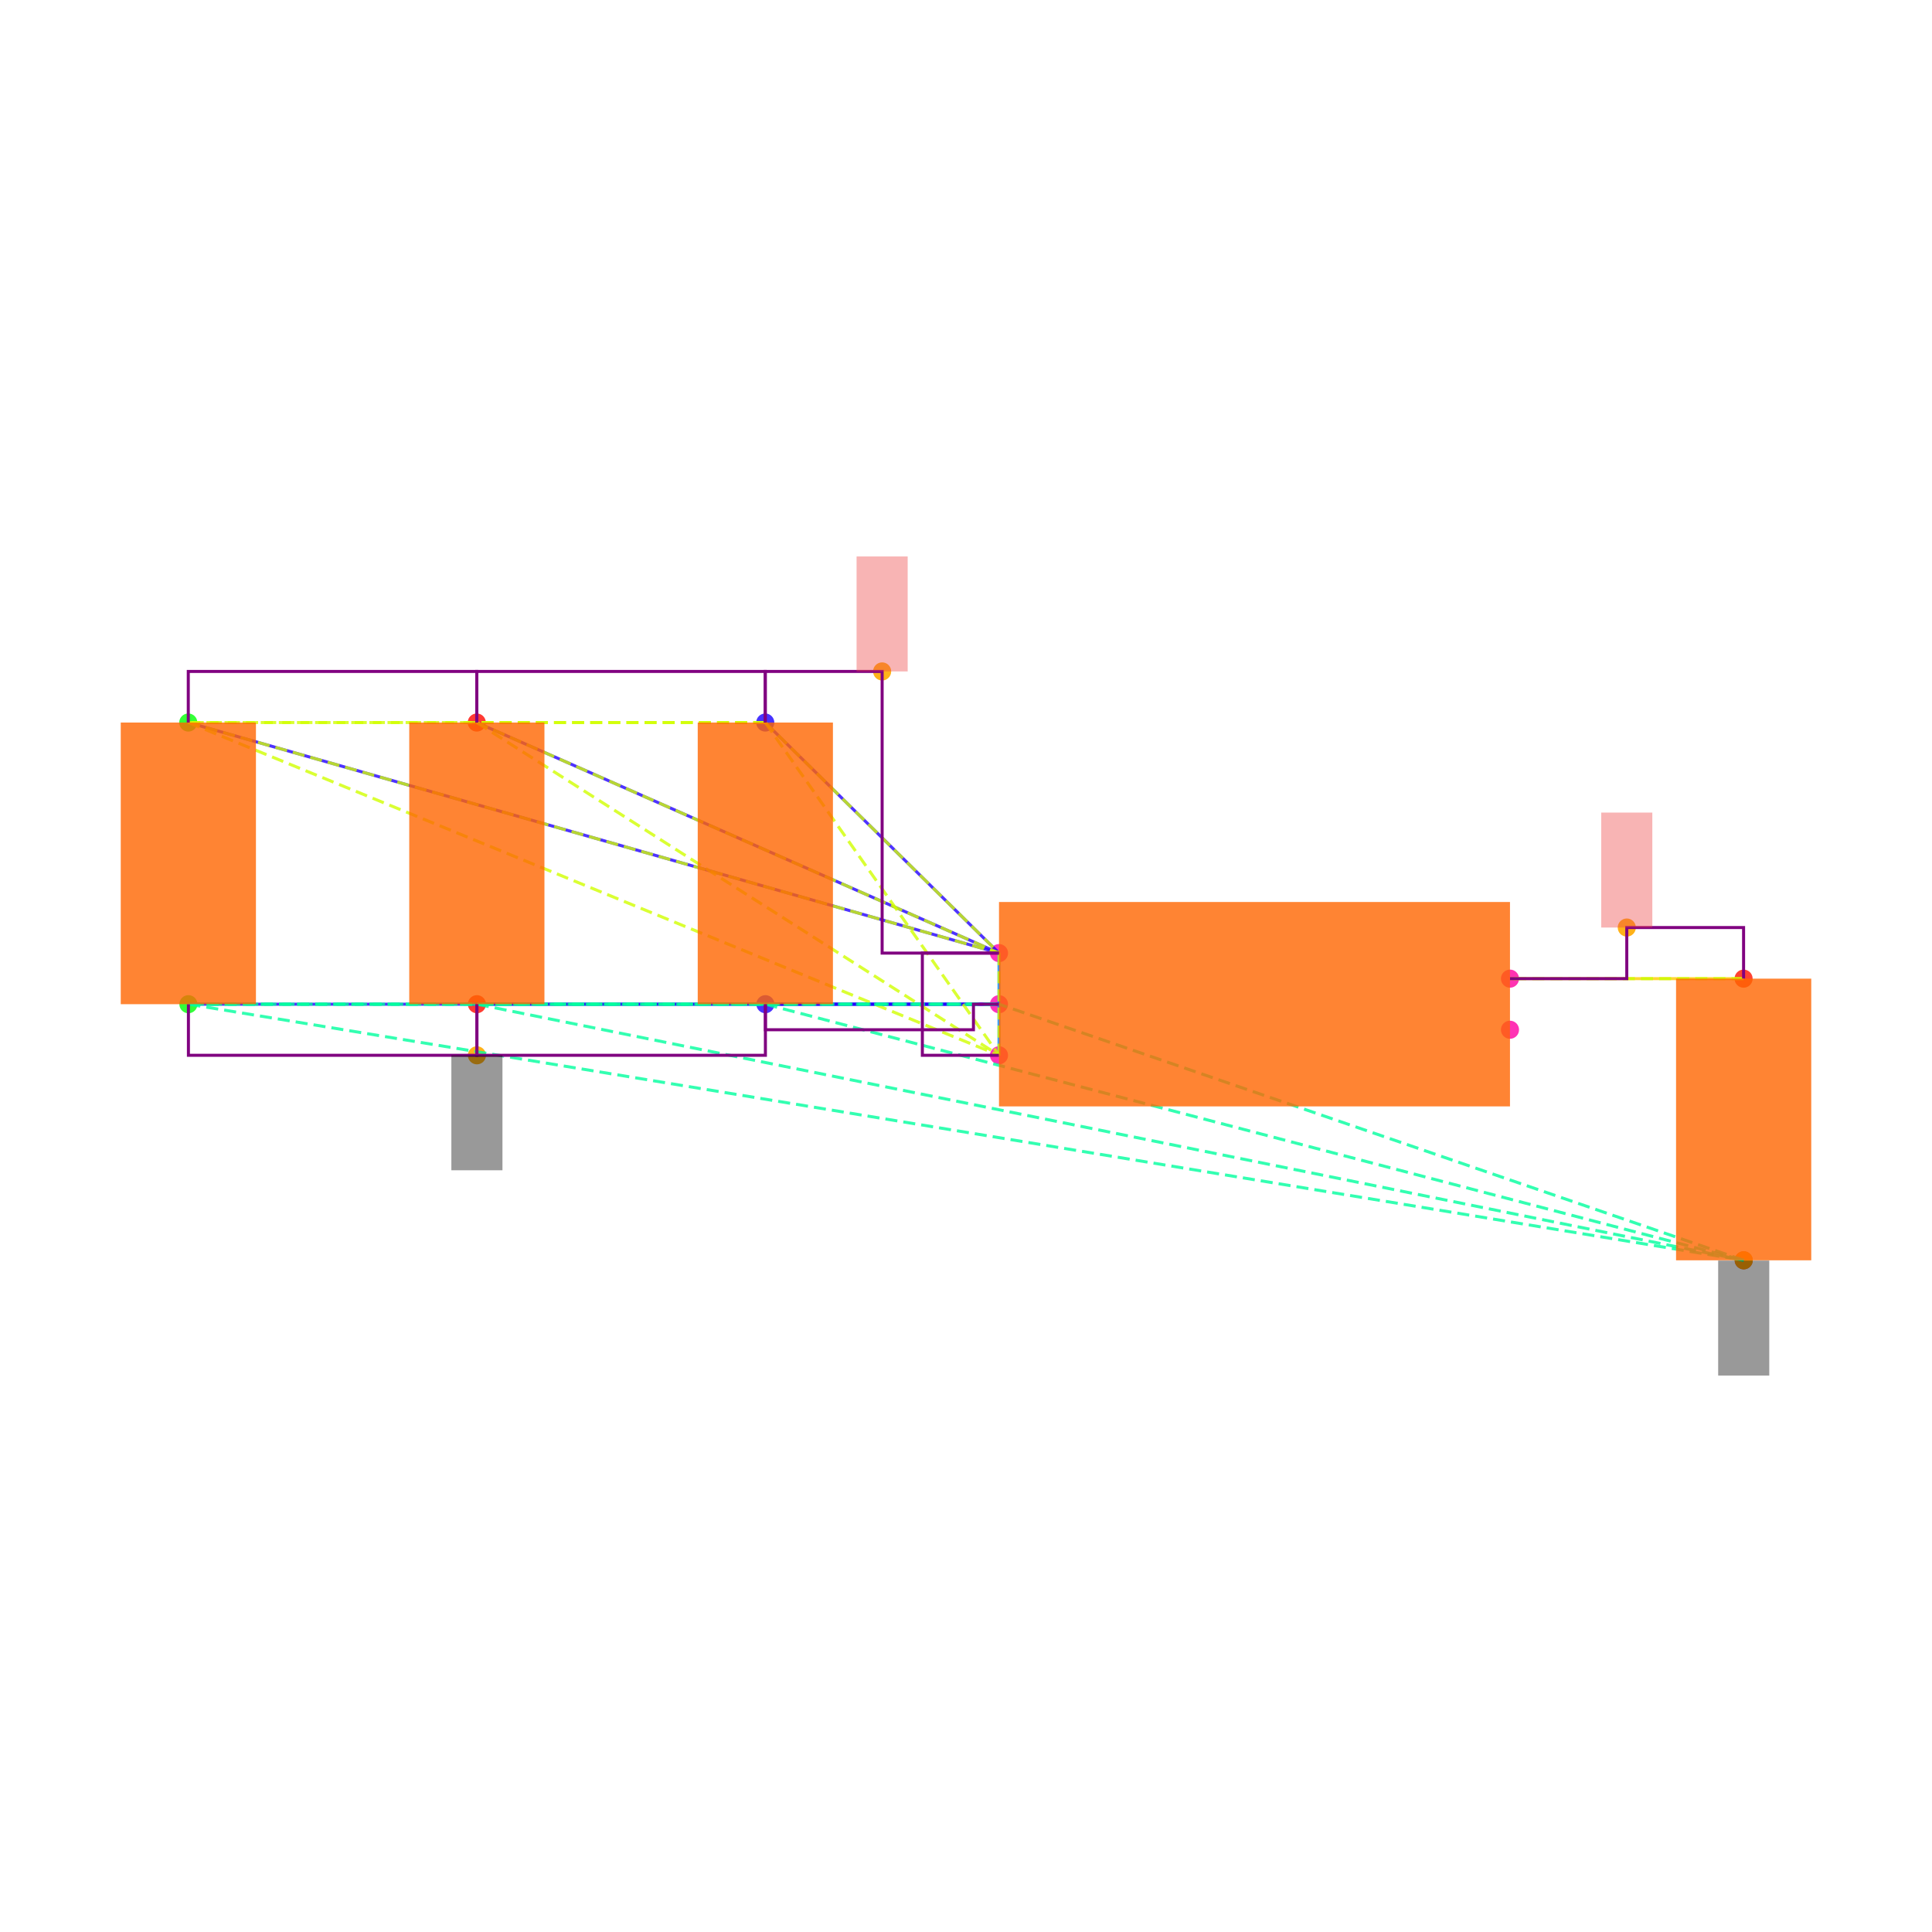
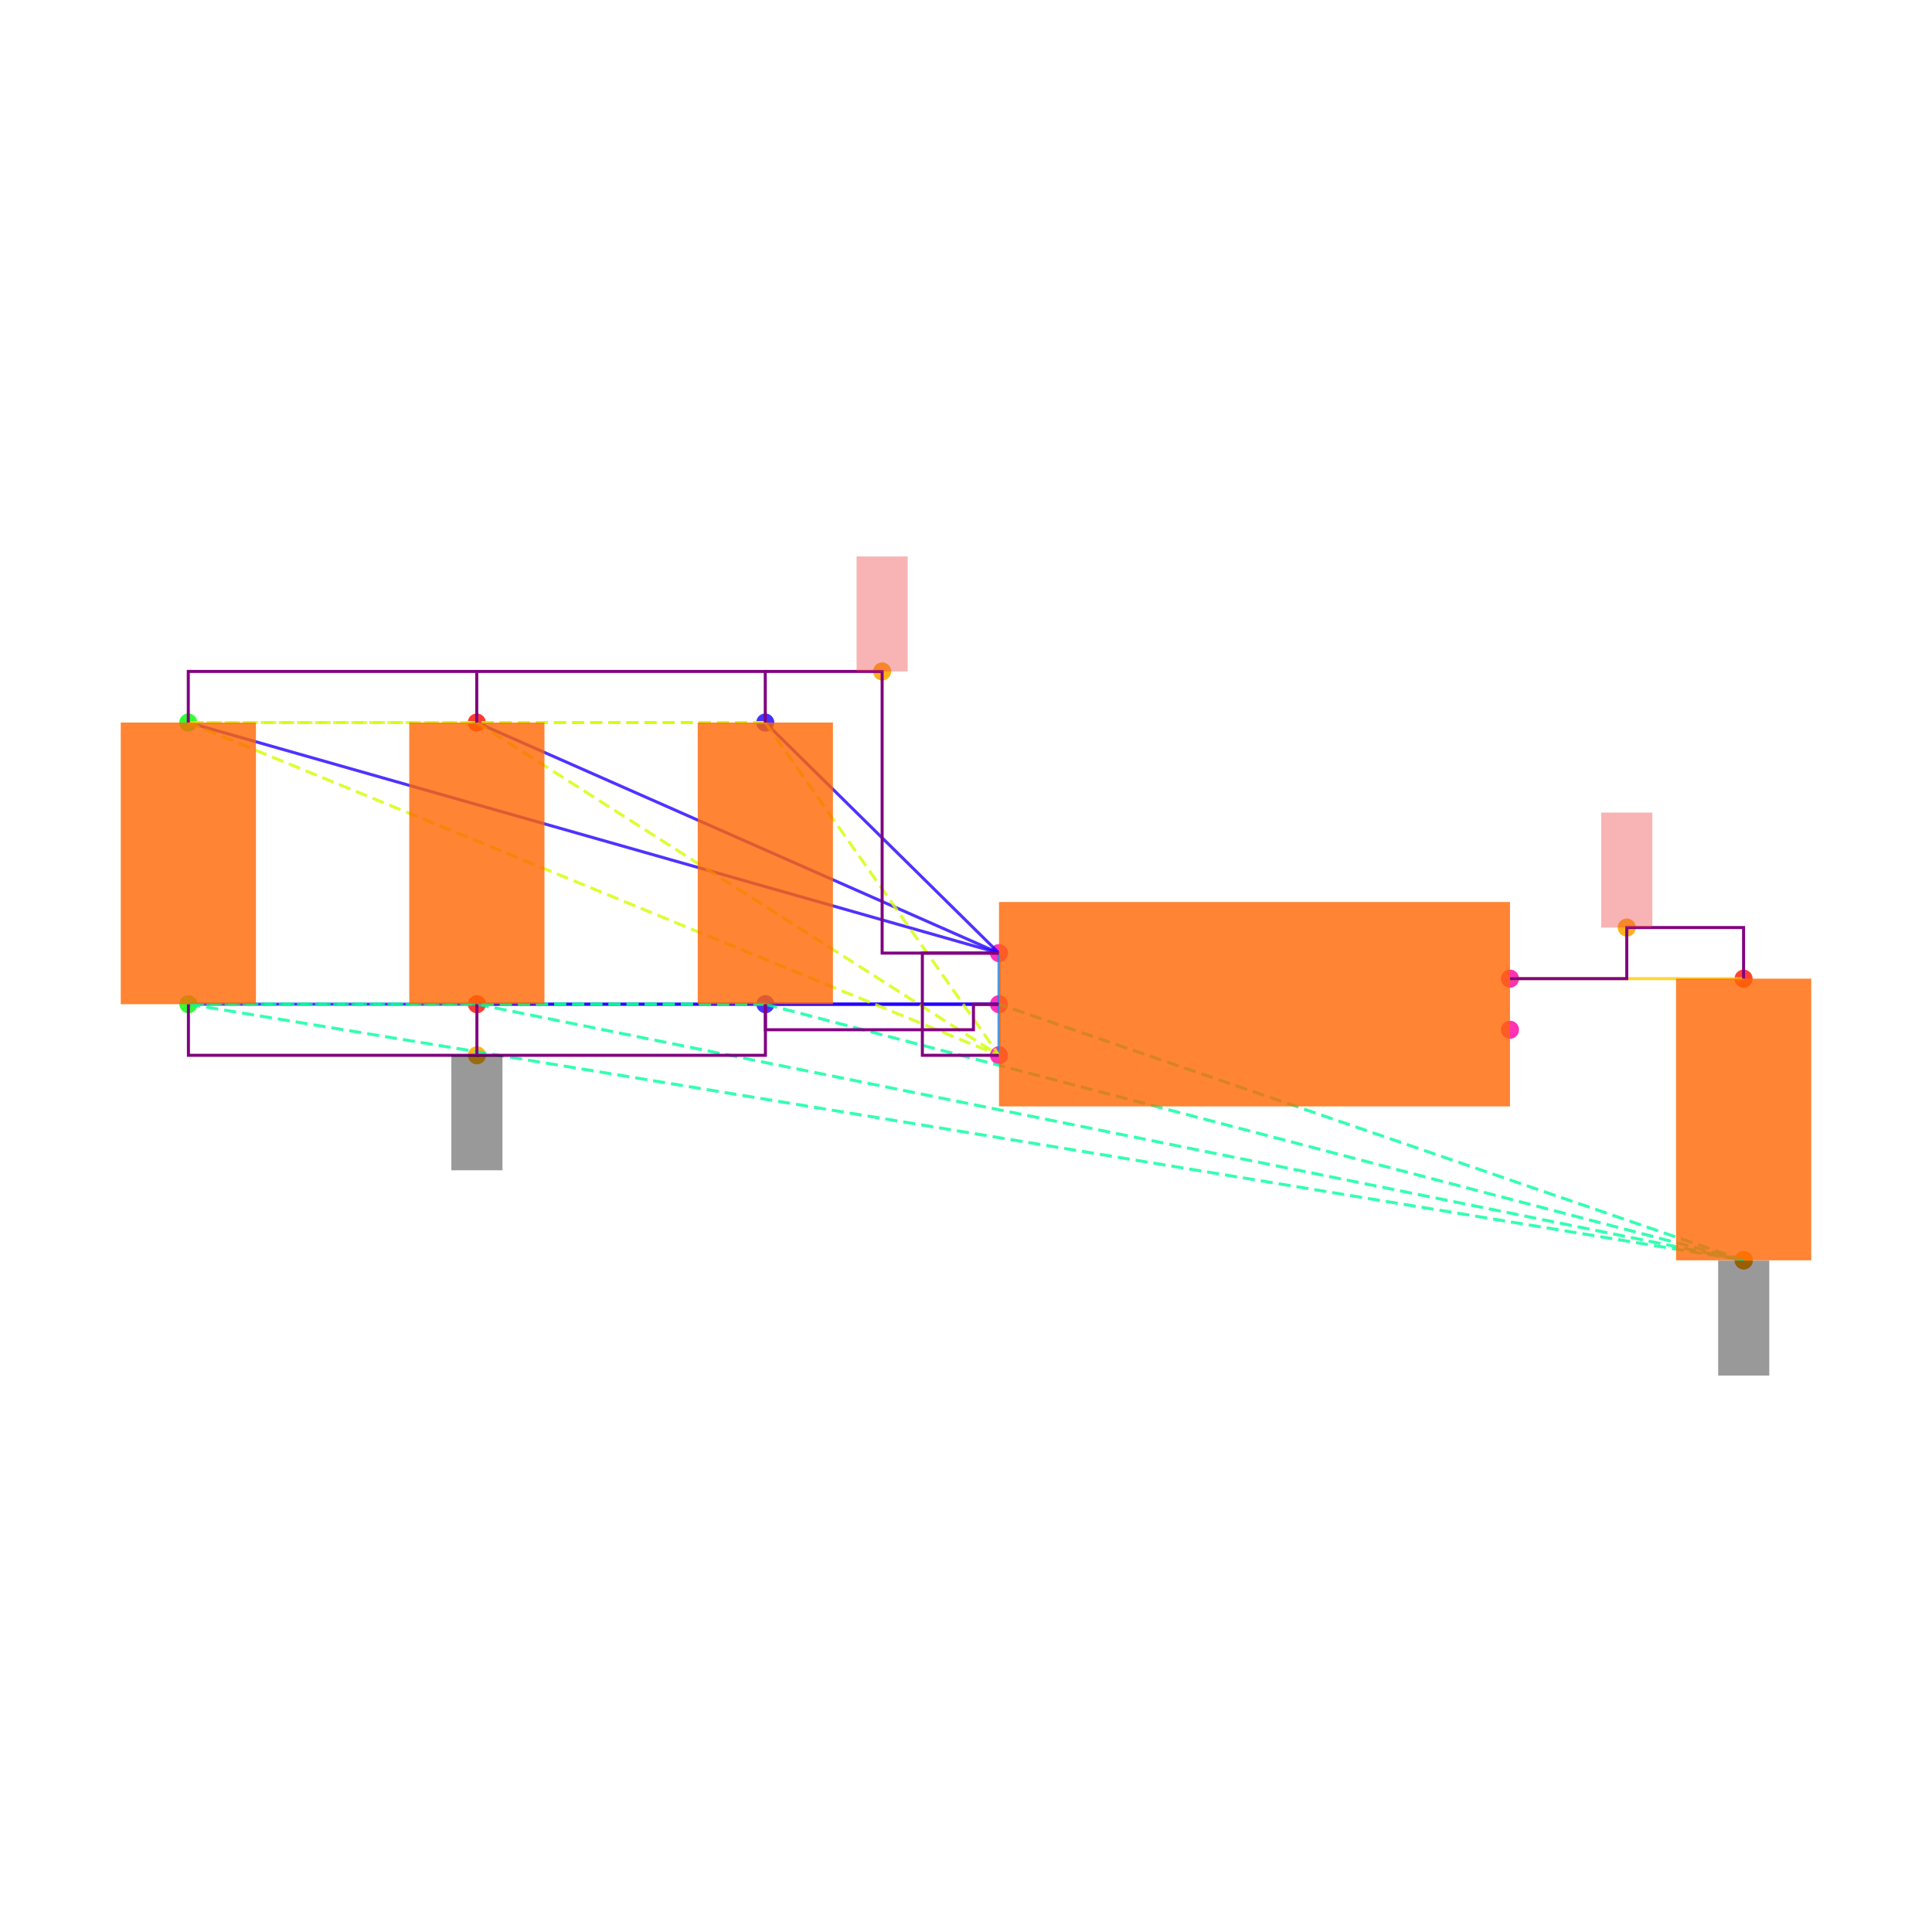
<svg xmlns="http://www.w3.org/2000/svg" width="640" height="640" viewBox="0 0 640 640">
  <rect width="100%" height="100%" fill="white" />
  <g>
    <circle data-type="point" data-label="C6.1 y+" data-x="-1.9148566499999995" data-y="1.1024186000000005" cx="253.503" cy="239.35" r="3" fill="hsl(246, 100%, 50%, 0.8)" />
  </g>
  <g>
    <circle data-type="point" data-label="C6.2 y-" data-x="-1.9143099500000003" data-y="0" cx="253.55" cy="332.653" r="3" fill="hsl(247, 100%, 50%, 0.8)" />
  </g>
  <g>
    <circle data-type="point" data-label="C1.1 y+" data-x="-4.173189849999999" data-y="1.1024186000000002" cx="62.37" cy="239.35" r="3" fill="hsl(121, 100%, 50%, 0.8)" />
  </g>
  <g>
    <circle data-type="point" data-label="C1.2 y-" data-x="-4.17264315" data-y="-2.220446049250313e-16" cx="62.416" cy="332.653" r="3" fill="hsl(122, 100%, 50%, 0.8)" />
  </g>
  <g>
    <circle data-type="point" data-label="C2.1 y+" data-x="-3.0440232499999995" data-y="1.1024186000000002" cx="157.937" cy="239.35" r="3" fill="hsl(2, 100%, 50%, 0.8)" />
  </g>
  <g>
    <circle data-type="point" data-label="C2.2 y-" data-x="-3.0434765500000003" data-y="-2.220446049250313e-16" cx="157.983" cy="332.653" r="3" fill="hsl(3, 100%, 50%, 0.8)" />
  </g>
  <g>
    <circle data-type="point" data-label="C5.1 y+" data-x="1.9143099500000003" data-y="0.09999999999999964" cx="577.584" cy="324.189" r="3" fill="hsl(5, 100%, 50%, 0.8)" />
  </g>
  <g>
    <circle data-type="point" data-label="C5.2 y-" data-x="1.9148566499999995" data-y="-1.0024186000000008" cx="577.63" cy="417.492" r="3" fill="hsl(6, 100%, 50%, 0.8)" />
  </g>
  <g>
    <circle data-type="point" data-label="U1.1 x-" data-x="-1" data-y="0.2" cx="330.932" cy="315.726" r="3" fill="hsl(319, 100%, 50%, 0.8)" />
  </g>
  <g>
    <circle data-type="point" data-label="U1.2 x-" data-x="-1" data-y="0" cx="330.932" cy="332.653" r="3" fill="hsl(320, 100%, 50%, 0.8)" />
  </g>
  <g>
    <circle data-type="point" data-label="U1.3 x-" data-x="-1" data-y="-0.2" cx="330.932" cy="349.58" r="3" fill="hsl(321, 100%, 50%, 0.8)" />
  </g>
  <g>
    <circle data-type="point" data-label="U1.4 x+" data-x="1" data-y="-0.1" cx="500.202" cy="341.116" r="3" fill="hsl(322, 100%, 50%, 0.8)" />
  </g>
  <g>
    <circle data-type="point" data-label="U1.5 x+" data-x="1" data-y="0.1" cx="500.202" cy="324.189" r="3" fill="hsl(323, 100%, 50%, 0.8)" />
  </g>
  <g>
-     <circle data-type="point" data-label="anchorPoint orientation: y+" data-x="-1.4574283249999997" data-y="1.3024186000000004" cx="292.218" cy="222.423" r="3" fill="hsl(40, 100%, 50%, 0.9)" />
+     <circle data-type="point" data-label="" data-x="-1.4574283249999997" data-y="1.3024186000000004" cx="292.218" cy="222.423" r="3" fill="hsl(40, 100%, 50%, 0.9)" />
  </g>
  <g>
-     <circle data-type="point" data-label="anchorPoint orientation: y-" data-x="-3.0434765500000003" data-y="-0.2000000000000004" cx="157.983" cy="349.58" r="3" fill="hsl(40, 100%, 50%, 0.9)" />
+     <circle data-type="point" data-label="" data-x="-3.0434765500000003" data-y="-0.2000000000000004" cx="157.983" cy="349.58" r="3" fill="hsl(40, 100%, 50%, 0.9)" />
  </g>
  <g>
-     <circle data-type="point" data-label="anchorPoint orientation: y-" data-x="1.9148566499999995" data-y="-1.0024186000000008" cx="577.63" cy="417.492" r="3" fill="hsl(40, 100%, 50%, 0.9)" />
+     <circle data-type="point" data-label="" data-x="1.9148566499999995" data-y="-1.0024186000000008" cx="577.63" cy="417.492" r="3" fill="hsl(40, 100%, 50%, 0.9)" />
  </g>
  <g>
-     <circle data-type="point" data-label="anchorPoint orientation: y+" data-x="1.4571549750000001" data-y="0.29999999999999966" cx="538.893" cy="307.262" r="3" fill="hsl(40, 100%, 50%, 0.9)" />
+     <circle data-type="point" data-label="" data-x="1.4571549750000001" data-y="0.29999999999999966" cx="538.893" cy="307.262" r="3" fill="hsl(40, 100%, 50%, 0.9)" />
  </g>
  <g>
    <polyline data-points="-1,0.2 -1.9148566499999995,1.1024186000000005" data-type="line" data-label="" points="330.932,315.726 253.503,239.35" fill="none" stroke="hsl(248, 100%, 50%, 0.8)" stroke-width="1" />
  </g>
  <g>
    <polyline data-points="-1,0.2 -4.173189849999999,1.1024186000000002" data-type="line" data-label="" points="330.932,315.726 62.37,239.35" fill="none" stroke="hsl(248, 100%, 50%, 0.8)" stroke-width="1" />
  </g>
  <g>
    <polyline data-points="-1,0.2 -3.0440232499999995,1.1024186000000002" data-type="line" data-label="" points="330.932,315.726 157.937,239.35" fill="none" stroke="hsl(248, 100%, 50%, 0.8)" stroke-width="1" />
  </g>
  <g>
    <polyline data-points="-1,0 -1.9143099500000003,0" data-type="line" data-label="" points="330.932,332.653 253.55,332.653" fill="none" stroke="hsl(248, 100%, 50%, 0.8)" stroke-width="1" />
  </g>
  <g>
    <polyline data-points="-1,0 -4.17264315,-2.220446049250313e-16" data-type="line" data-label="" points="330.932,332.653 62.416,332.653" fill="none" stroke="hsl(248, 100%, 50%, 0.8)" stroke-width="1" />
  </g>
  <g>
    <polyline data-points="-1,0 -3.0434765500000003,-2.220446049250313e-16" data-type="line" data-label="" points="330.932,332.653 157.983,332.653" fill="none" stroke="hsl(248, 100%, 50%, 0.8)" stroke-width="1" />
  </g>
  <g>
    <polyline data-points="-1,-0.2 -1,0.2" data-type="line" data-label="" points="330.932,349.58 330.932,315.726" fill="none" stroke="hsl(208, 100%, 50%, 0.8)" stroke-width="1" />
  </g>
  <g>
    <polyline data-points="1,0.1 1.9143099500000003,0.09999999999999964" data-type="line" data-label="" points="500.202,324.189 577.584,324.189" fill="none" stroke="hsl(48, 100%, 50%, 0.8)" stroke-width="1" />
  </g>
  <g>
    <polyline data-points="-1.9148566499999995,1.1024186000000005 -4.173189849999999,1.1024186000000002" data-type="line" data-label="" points="253.503,239.35 62.37,239.35" fill="none" stroke="hsl(71, 100%, 50%, 0.8)" stroke-width="1" stroke-dasharray="4 2" />
  </g>
  <g>
    <polyline data-points="-1.9148566499999995,1.1024186000000005 -3.0440232499999995,1.1024186000000002" data-type="line" data-label="" points="253.503,239.35 157.937,239.35" fill="none" stroke="hsl(71, 100%, 50%, 0.8)" stroke-width="1" stroke-dasharray="4 2" />
  </g>
  <g>
-     <polyline data-points="-1.9148566499999995,1.1024186000000005 -1,0.2" data-type="line" data-label="" points="253.503,239.35 330.932,315.726" fill="none" stroke="hsl(71, 100%, 50%, 0.8)" stroke-width="1" stroke-dasharray="4 2" />
-   </g>
-   <g>
    <polyline data-points="-1.9148566499999995,1.1024186000000005 -1,-0.2" data-type="line" data-label="" points="253.503,239.35 330.932,349.58" fill="none" stroke="hsl(71, 100%, 50%, 0.8)" stroke-width="1" stroke-dasharray="4 2" />
  </g>
  <g>
    <polyline data-points="-4.173189849999999,1.1024186000000002 -3.0440232499999995,1.1024186000000002" data-type="line" data-label="" points="62.37,239.35 157.937,239.35" fill="none" stroke="hsl(71, 100%, 50%, 0.8)" stroke-width="1" stroke-dasharray="4 2" />
  </g>
  <g>
-     <polyline data-points="-4.173189849999999,1.1024186000000002 -1,0.2" data-type="line" data-label="" points="62.37,239.35 330.932,315.726" fill="none" stroke="hsl(71, 100%, 50%, 0.8)" stroke-width="1" stroke-dasharray="4 2" />
-   </g>
-   <g>
    <polyline data-points="-4.173189849999999,1.1024186000000002 -1,-0.2" data-type="line" data-label="" points="62.37,239.35 330.932,349.58" fill="none" stroke="hsl(71, 100%, 50%, 0.8)" stroke-width="1" stroke-dasharray="4 2" />
  </g>
  <g>
-     <polyline data-points="-3.0440232499999995,1.1024186000000002 -1,0.2" data-type="line" data-label="" points="157.937,239.35 330.932,315.726" fill="none" stroke="hsl(71, 100%, 50%, 0.8)" stroke-width="1" stroke-dasharray="4 2" />
-   </g>
-   <g>
    <polyline data-points="-3.0440232499999995,1.1024186000000002 -1,-0.2" data-type="line" data-label="" points="157.937,239.35 330.932,349.58" fill="none" stroke="hsl(71, 100%, 50%, 0.8)" stroke-width="1" stroke-dasharray="4 2" />
-   </g>
-   <g>
-     <polyline data-points="-1,0.2 -1,-0.2" data-type="line" data-label="" points="330.932,315.726 330.932,349.58" fill="none" stroke="hsl(71, 100%, 50%, 0.8)" stroke-width="1" stroke-dasharray="4 2" />
  </g>
  <g>
    <polyline data-points="-1.9143099500000003,0 -4.17264315,-2.220446049250313e-16" data-type="line" data-label="" points="253.55,332.653 62.416,332.653" fill="none" stroke="hsl(157, 100%, 50%, 0.8)" stroke-width="1" stroke-dasharray="4 2" />
  </g>
  <g>
    <polyline data-points="-1.9143099500000003,0 -3.0434765500000003,-2.220446049250313e-16" data-type="line" data-label="" points="253.55,332.653 157.983,332.653" fill="none" stroke="hsl(157, 100%, 50%, 0.8)" stroke-width="1" stroke-dasharray="4 2" />
  </g>
  <g>
    <polyline data-points="-1.9143099500000003,0 1.9148566499999995,-1.0024186000000008" data-type="line" data-label="" points="253.55,332.653 577.63,417.492" fill="none" stroke="hsl(157, 100%, 50%, 0.8)" stroke-width="1" stroke-dasharray="4 2" />
  </g>
  <g>
-     <polyline data-points="-1.9143099500000003,0 -1,0" data-type="line" data-label="" points="253.55,332.653 330.932,332.653" fill="none" stroke="hsl(157, 100%, 50%, 0.8)" stroke-width="1" stroke-dasharray="4 2" />
-   </g>
-   <g>
    <polyline data-points="-4.17264315,-2.220446049250313e-16 -3.0434765500000003,-2.220446049250313e-16" data-type="line" data-label="" points="62.416,332.653 157.983,332.653" fill="none" stroke="hsl(157, 100%, 50%, 0.8)" stroke-width="1" stroke-dasharray="4 2" />
  </g>
  <g>
    <polyline data-points="-4.17264315,-2.220446049250313e-16 1.9148566499999995,-1.0024186000000008" data-type="line" data-label="" points="62.416,332.653 577.63,417.492" fill="none" stroke="hsl(157, 100%, 50%, 0.8)" stroke-width="1" stroke-dasharray="4 2" />
  </g>
  <g>
-     <polyline data-points="-4.17264315,-2.220446049250313e-16 -1,0" data-type="line" data-label="" points="62.416,332.653 330.932,332.653" fill="none" stroke="hsl(157, 100%, 50%, 0.8)" stroke-width="1" stroke-dasharray="4 2" />
-   </g>
-   <g>
    <polyline data-points="-3.0434765500000003,-2.220446049250313e-16 1.9148566499999995,-1.0024186000000008" data-type="line" data-label="" points="157.983,332.653 577.63,417.492" fill="none" stroke="hsl(157, 100%, 50%, 0.8)" stroke-width="1" stroke-dasharray="4 2" />
-   </g>
-   <g>
-     <polyline data-points="-3.0434765500000003,-2.220446049250313e-16 -1,0" data-type="line" data-label="" points="157.983,332.653 330.932,332.653" fill="none" stroke="hsl(157, 100%, 50%, 0.8)" stroke-width="1" stroke-dasharray="4 2" />
  </g>
  <g>
    <polyline data-points="1.9148566499999995,-1.0024186000000008 -1,0" data-type="line" data-label="" points="577.63,417.492 330.932,332.653" fill="none" stroke="hsl(157, 100%, 50%, 0.8)" stroke-width="1" stroke-dasharray="4 2" />
  </g>
  <g>
-     <polyline data-points="1.9143099500000003,0.09999999999999964 1,0.1" data-type="line" data-label="" points="577.584,324.189 500.202,324.189" fill="none" stroke="hsl(73, 100%, 50%, 0.8)" stroke-width="1" stroke-dasharray="4 2" />
-   </g>
-   <g>
    <polyline data-points="-3.0440232499999995,1.1024186000000002 -3.0440232499999995,1.3024186000000004 -4.173189849999999,1.3024186000000004 -4.173189849999999,1.1024186000000002" data-type="line" data-label="" points="157.937,239.35 157.937,222.423 62.37,222.423 62.37,239.35" fill="none" stroke="purple" stroke-width="1" />
  </g>
  <g>
-     <polyline data-points="-1.9148566499999995,1.1024186000000002 -1.9148566499999995,1.3024186000000004 -3.0440232499999995,1.3024186000000004 -3.0440232499999995,1.1024186000000002" data-type="line" data-label="" points="253.503,239.35 253.503,222.423 157.937,222.423 157.937,239.35" fill="none" stroke="purple" stroke-width="1" />
+     <polyline data-points="-1.9148566499999995,1.1024186000000002 -1.9148566499999995,1.3024186000000004 -3.0440232499999995,1.3024186000000004" data-type="line" data-label="" points="253.503,239.35 253.503,222.423 157.937,222.423" fill="none" stroke="purple" stroke-width="1" />
  </g>
  <g>
-     <polyline data-points="-1,0.20000000000000018 -1.4574283249999997,0.20000000000000018 -1.4574283249999997,1.3024186000000004 -1.9148566499999995,1.3024186000000004 -1.9148566499999995,1.1024186000000005" data-type="line" data-label="" points="330.932,315.726 292.218,315.726 292.218,222.423 253.503,222.423 253.503,239.35" fill="none" stroke="purple" stroke-width="1" />
+     <polyline data-points="-1,0.20000000000000018 -1.4574283249999997,0.20000000000000018 -1.4574283249999997,1.3024186000000004 -1.9148566499999995,1.3024186000000004" data-type="line" data-label="" points="330.932,315.726 292.218,315.726 292.218,222.423 253.503,222.423" fill="none" stroke="purple" stroke-width="1" />
  </g>
  <g>
    <polyline data-points="-1,-0.2 -1.3,-0.2 -1.3,0.2 -1,0.2" data-type="line" data-label="" points="330.932,349.58 305.542,349.58 305.542,315.726 330.932,315.726" fill="none" stroke="purple" stroke-width="1" />
  </g>
  <g>
    <polyline data-points="-3.0434765500000003,-2.220446049250313e-16 -3.0434765500000003,-0.2000000000000004 -4.17264315,-0.2000000000000004 -4.17264315,-2.220446049250313e-16" data-type="line" data-label="" points="157.983,332.653 157.983,349.58 62.416,349.58 62.416,332.653" fill="none" stroke="purple" stroke-width="1" />
  </g>
  <g>
-     <polyline data-points="-1.9143099500000003,-2.220446049250313e-16 -1.9143099500000003,-0.2000000000000004 -3.0434765500000003,-0.2000000000000004 -3.0434765500000003,-2.220446049250313e-16" data-type="line" data-label="" points="253.55,332.653 253.55,349.58 157.983,349.58 157.983,332.653" fill="none" stroke="purple" stroke-width="1" />
+     <polyline data-points="-1.9143099500000003,-2.220446049250313e-16 -1.9143099500000003,-0.2000000000000004 -3.0434765500000003,-0.2000000000000004" data-type="line" data-label="" points="253.55,332.653 253.55,349.58 157.983,349.58" fill="none" stroke="purple" stroke-width="1" />
  </g>
  <g>
    <polyline data-points="-1,0 -1.0999999999999999,0 -1.0999999999999999,-0.09999999999999995 -1.9143099500000003,-0.09999999999999995 -1.9143099500000003,0" data-type="line" data-label="" points="330.932,332.653 322.469,332.653 322.469,341.116 253.55,341.116 253.55,332.653" fill="none" stroke="purple" stroke-width="1" />
  </g>
  <g>
    <polyline data-points="1,0.1 1.4571549750000001,0.1 1.4571549750000001,0.29999999999999966 1.9143099500000003,0.29999999999999966 1.9143099500000003,0.09999999999999964" data-type="line" data-label="" points="500.202,324.189 538.893,324.189 538.893,307.262 577.584,307.262 577.584,324.189" fill="none" stroke="purple" stroke-width="1" />
  </g>
  <g>
    <rect data-type="rect" data-label="schematic_component_0" data-x="-1.9145832999999999" data-y="0.5512093000000002" x="231.133" y="239.35" width="44.786" height="93.303" fill="hsl(24, 100%, 50%, 0.8)" stroke="black" stroke-width="0.012" />
  </g>
  <g>
    <rect data-type="rect" data-label="schematic_component_1" data-x="-4.1729164999999995" data-y="0.5512093" x="40" y="239.35" width="44.786" height="93.303" fill="hsl(24, 100%, 50%, 0.8)" stroke="black" stroke-width="0.012" />
  </g>
  <g>
    <rect data-type="rect" data-label="schematic_component_2" data-x="-3.0437499" data-y="0.5512093" x="135.567" y="239.35" width="44.786" height="93.303" fill="hsl(24, 100%, 50%, 0.8)" stroke="black" stroke-width="0.012" />
  </g>
  <g>
    <rect data-type="rect" data-label="schematic_component_3" data-x="1.9145832999999999" data-y="-0.4512093000000006" x="555.214" y="324.189" width="44.786" height="93.303" fill="hsl(24, 100%, 50%, 0.8)" stroke="black" stroke-width="0.012" />
  </g>
  <g>
    <rect data-type="rect" data-label="schematic_component_4" data-x="0" data-y="0" x="330.932" y="298.799" width="169.27" height="67.708" fill="hsl(24, 100%, 50%, 0.8)" stroke="black" stroke-width="0.012" />
  </g>
  <g>
-     <rect data-type="rect" data-label="netId: VSYS globalConnNetId: connectivity_net0 available orientations: y+" data-x="-1.4574283249999997" data-y="1.5274186000000005" x="283.754" y="184.337" width="16.927" height="38.086" fill="#ef444466" stroke="#ef4444" stroke-width="0.012" />
+     <rect data-type="rect" data-label="netId: VSYS globalConnNetId: connectivity_net0" data-x="-1.4574283249999997" data-y="1.5274186000000005" x="283.754" y="184.337" width="16.927" height="38.086" fill="#ef444466" stroke="#ef4444" stroke-width="0.012" />
  </g>
  <g>
-     <rect data-type="rect" data-label="netId: GND globalConnNetId: connectivity_net1 available orientations: y-" data-x="-3.0434765500000003" data-y="-0.4250000000000004" x="149.519" y="349.58" width="16.927" height="38.086" fill="#00000066" stroke="#000000" stroke-width="0.012" />
+     <rect data-type="rect" data-label="netId: GND globalConnNetId: connectivity_net1" data-x="-3.0434765500000003" data-y="-0.4250000000000004" x="149.519" y="349.58" width="16.927" height="38.086" fill="#00000066" stroke="#000000" stroke-width="0.012" />
  </g>
  <g>
-     <rect data-type="rect" data-label="netId: GND globalConnNetId: connectivity_net1 available orientations: y-" data-x="1.9148566499999995" data-y="-1.2284186000000008" x="569.167" y="417.577" width="16.927" height="38.086" fill="#00000066" stroke="#000000" stroke-width="0.012" />
+     <rect data-type="rect" data-label="netId: GND globalConnNetId: connectivity_net1" data-x="1.9148566499999995" data-y="-1.2284186000000008" x="569.167" y="417.577" width="16.927" height="38.086" fill="#00000066" stroke="#000000" stroke-width="0.012" />
  </g>
  <g>
-     <rect data-type="rect" data-label="netId: V3_3 globalConnNetId: connectivity_net2 available orientations: y+" data-x="1.4571549750000001" data-y="0.5249999999999997" x="530.429" y="269.177" width="16.927" height="38.086" fill="#ef444466" stroke="#ef4444" stroke-width="0.012" />
+     <rect data-type="rect" data-label="netId: V3_3 globalConnNetId: connectivity_net2" data-x="1.4571549750000001" data-y="0.5249999999999997" x="530.429" y="269.177" width="16.927" height="38.086" fill="#ef444466" stroke="#ef4444" stroke-width="0.012" />
  </g>
  <g id="crosshair" style="display: none">
    <line id="crosshair-h" y1="0" y2="640" stroke="#666" stroke-width="0.5" />
    <line id="crosshair-v" x1="0" x2="640" stroke="#666" stroke-width="0.5" />
    <text id="coordinates" font-family="monospace" font-size="12" fill="#666" />
  </g>
</svg>
